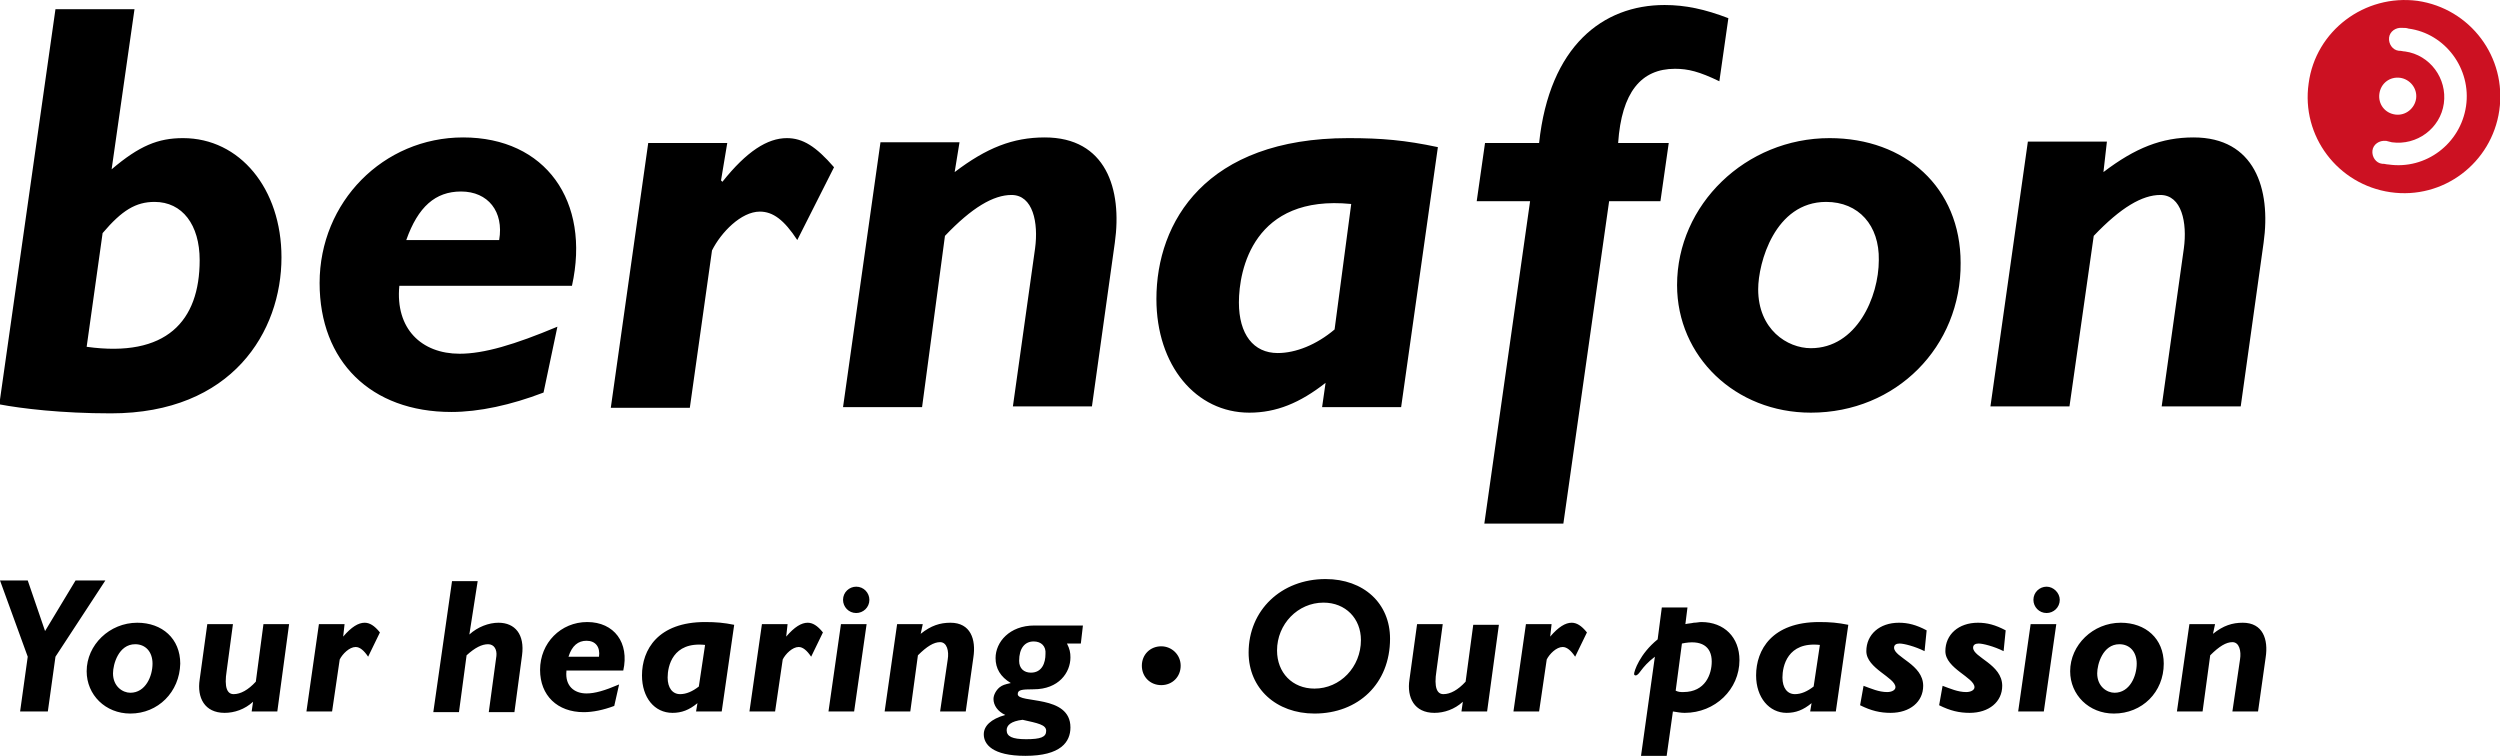
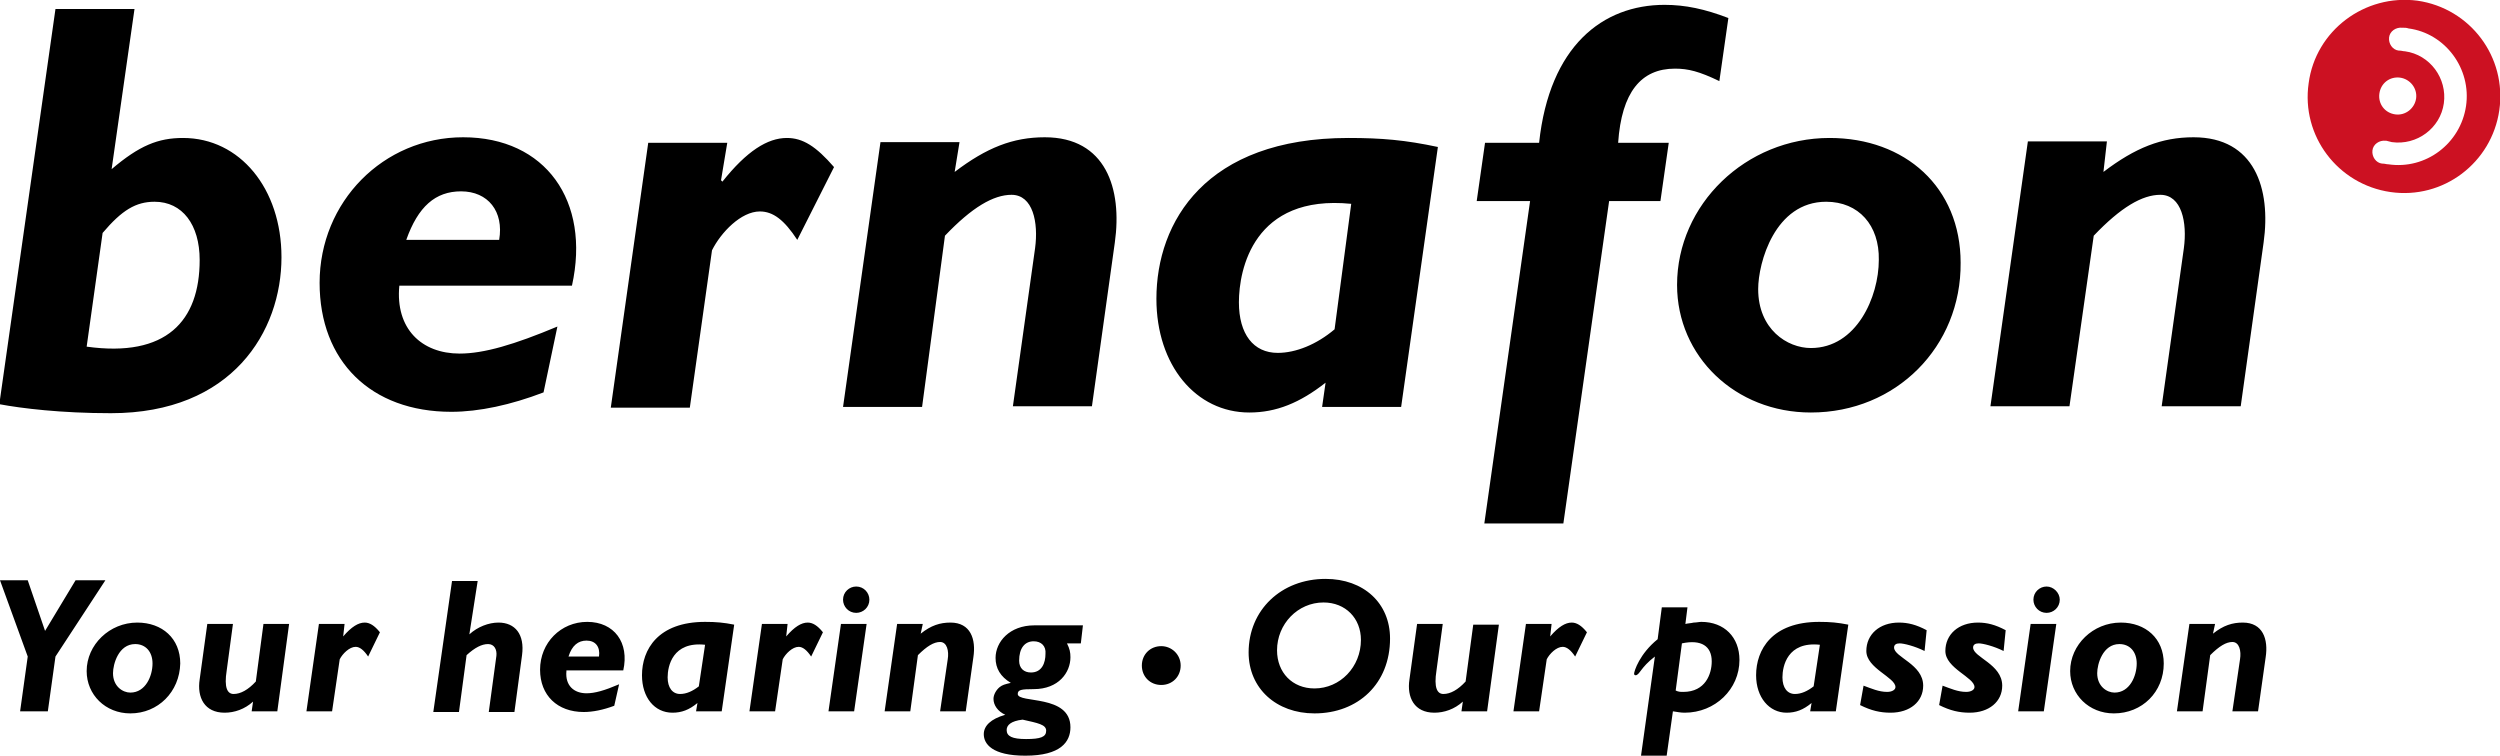
- <svg xmlns="http://www.w3.org/2000/svg" id="Layer_1" viewBox="0 0 360.6 109" width="2500" height="756">
+ <svg xmlns="http://www.w3.org/2000/svg" id="Layer_1" viewBox="0 0 360.6 109">
  <style>.st0{fill:#c12}</style>
  <path d="M16.1 24.4c4-3.4 6.7-4.5 10.3-4.5 8.2 0 14.2 7.3 14.2 17.2 0 10.7-7.1 22.5-24.6 22.5-7.2 0-12.9-.7-16.1-1.3L8 1.3h11.4l-3.3 23.1zM12.5 50c11.5 1.6 16.3-3.7 16.3-12.5 0-5.1-2.5-8.4-6.5-8.4-2.7 0-4.7 1.2-7.5 4.5L12.5 50zM57.6 41.2c-.6 6.2 3.2 9.8 8.7 9.8 3.5 0 7.9-1.3 14.1-3.9l-2 9.5c-4.7 1.8-9.3 2.8-13.3 2.8-11.6 0-19-7.3-19-18.6 0-11.7 9.2-21 20.7-21 11.9 0 18.4 9.2 15.7 21.4H57.6zM72 34.6c.7-4.1-1.6-7-5.5-7-3.7 0-6.2 2.2-7.9 7H72zM104 26l.2.2c3.5-4.4 6.5-6.3 9.3-6.3 2.3 0 4.2 1.2 6.8 4.2L115 34.6c-1.9-2.9-3.5-4.1-5.4-4.1-2.7 0-5.6 3-6.9 5.6l-3.2 22.7H88.1l5.4-38.2h11.4L104 26zM137.7 24.8c4.6-3.5 8.4-5 13-5 8.8 0 11.2 7.4 10.1 15.2l-3.3 23.6h-11.4l3.2-22.8c.5-3.7-.3-7.7-3.4-7.7-2.6 0-5.7 1.8-9.6 5.9L133 58.7h-11.4l5.4-38.2h11.4l-.7 4.3zM202.1 58.7h-11.4l.5-3.5c-3.7 2.9-7.1 4.3-11 4.3-7.7 0-13.4-6.8-13.4-16.4 0-11.1 7.1-23.2 27.7-23.2 4.8 0 8.2.3 12.9 1.3l-5.3 37.5zm-7.2-29.3c-14.1-1.4-16.2 9.5-16.2 14.2 0 4.6 2.1 7.3 5.6 7.3 2.6 0 5.6-1.2 8.2-3.4l2.4-18.1zM248 11.7c-2.9-1.4-4.5-1.8-6.4-1.8-4.9 0-7.7 3.4-8.2 10.7h7.3l-1.2 8.4h-7.4l-6.6 46.5h-11.4l6.6-46.5H213l1.2-8.4h7.8c1.5-14 9.2-19.9 18.1-19.9 3 0 5.8.6 9.2 1.9l-1.3 9.1zM261.2 59.5c-10.9 0-19.3-8.1-19.3-18.4 0-11.6 9.9-21.2 22-21.2 10.9 0 18.9 7.1 18.9 18 .1 12.1-9.3 21.6-21.6 21.6zm2.2-30.4c-7.4 0-9.8 8.8-9.8 12.6 0 5.8 4.2 8.5 7.6 8.5 6.6 0 9.8-7.4 9.8-12.7.1-5-2.9-8.4-7.6-8.4zM303.4 24.8c4.6-3.5 8.4-5 13-5 8.8 0 11.2 7.4 10.1 15.2l-3.3 23.6h-11.4l3.2-22.8c.5-3.7-.3-7.7-3.4-7.7-2.6 0-5.7 1.8-9.6 5.9l-3.5 24.6h-11.4l5.4-38.2h11.4l-.5 4.4z" />
  <path class="st0" d="M348.7.1C341.1-.9 334 4.4 333 12c-1.1 7.6 4.2 14.6 11.8 15.7 7.6 1.1 14.6-4.2 15.7-11.8 1.1-7.7-4.2-14.7-11.8-15.8zm-5.5 13.4c.2-1.5 1.5-2.5 3-2.3 1.4.2 2.5 1.5 2.3 3-.2 1.4-1.5 2.5-3 2.3-1.5-.2-2.5-1.5-2.3-3zm12.5 1.8c-.8 5.4-5.8 9.2-11.2 8.4-.3 0-.5-.1-.8-.1h-.1c-.9-.1-1.5-1-1.4-1.9.1-.9 1-1.5 1.9-1.4h.1c.3.1.5.1.8.2 3.6.5 7-2 7.5-5.6.5-3.6-2-7-5.6-7.5-.3 0-.5-.1-.8-.1h-.1c-.9-.1-1.5-1-1.4-1.9.1-.9 1-1.5 1.9-1.4h.1c.3 0 .5 0 .8.1 5.3.7 9.1 5.8 8.3 11.2z" />
  <path d="M8 94.7l-1.1 7.9h-4L4 94.7l-4-11h4L6.5 91l4.4-7.3h4.3L8 94.7zM18.8 102.9c-3.6 0-6.3-2.7-6.3-6.1 0-3.8 3.3-7 7.3-7 3.6 0 6.2 2.3 6.2 5.9-.1 4.1-3.2 7.2-7.2 7.2zm.7-10c-2.4 0-3.2 2.9-3.2 4.2 0 1.9 1.4 2.8 2.5 2.8 2.2 0 3.2-2.4 3.2-4.2 0-1.7-1-2.8-2.5-2.8zM40 102.6h-3.7l.2-1.4c-1.2 1.1-2.7 1.6-4.1 1.6-2.9 0-4-2.2-3.6-4.8l1.1-8h3.7l-.9 6.7c-.4 2.5.1 3.4 1 3.4 1 0 2.1-.6 3.2-1.8L38 90h3.7L40 102.6zM49.5 91.8c1.2-1.4 2.2-2 3.1-2 .7 0 1.4.4 2.2 1.4l-1.7 3.5c-.6-.9-1.2-1.4-1.8-1.4-.9 0-1.9 1-2.3 1.8l-1.1 7.5h-3.7L46 90h3.7l-.2 1.8zM67.7 91.5c1.2-1.1 2.8-1.7 4.2-1.7 2.4 0 3.8 1.7 3.4 4.7l-1.1 8.2h-3.7l1.1-8.1c.1-.9-.3-1.7-1.2-1.7-.9 0-1.9.5-3.1 1.6l-1.1 8.2h-3.7l2.7-18.9h3.7l-1.2 7.7zM81.7 96.8c-.2 2.1 1.1 3.2 2.9 3.2 1.2 0 2.6-.4 4.7-1.3l-.7 3.1c-1.6.6-3.1.9-4.4.9-3.8 0-6.3-2.4-6.3-6.1 0-3.9 3-6.9 6.8-6.9 3.9 0 6.1 3 5.2 7h-8.2zm4.7-2.1c.2-1.4-.5-2.3-1.8-2.3-1.2 0-2.1.7-2.6 2.3h4.4zM104.1 102.6h-3.7l.2-1.2c-1.2 1-2.3 1.4-3.6 1.4-2.6 0-4.4-2.2-4.4-5.4 0-3.7 2.3-7.7 9.1-7.7 1.6 0 2.7.1 4.2.4l-1.8 12.5zm-2.4-9.6c-4.7-.5-5.4 3.1-5.4 4.7 0 1.5.7 2.4 1.8 2.4.9 0 1.8-.4 2.7-1.1l.9-6zM113.4 91.8c1.2-1.4 2.2-2 3.1-2 .7 0 1.4.4 2.2 1.4l-1.7 3.5c-.6-.9-1.2-1.4-1.8-1.4-.9 0-1.9 1-2.3 1.8l-1.1 7.5h-3.7l1.8-12.6h3.7l-.2 1.8zM123.2 102.6h-3.7l1.8-12.6h3.7l-1.8 12.6zm2.2-16.1c0 1.1-.9 1.9-1.9 1.9-1.1 0-1.9-.9-1.9-1.9 0-1.1.9-1.9 1.9-1.9 1.1 0 1.9.9 1.9 1.9zM132.8 91.4c1.5-1.2 2.8-1.6 4.3-1.6 2.9 0 3.7 2.4 3.3 5l-1.1 7.8h-3.7l1.1-7.5c.2-1.2-.1-2.5-1.1-2.5-.9 0-1.9.6-3.2 1.9l-1.1 8.1h-3.7l1.8-12.6h3.7l-.3 1.4zM155.9 92.8h-2c.4.8.5 1.3.5 2 0 2.2-1.7 4.6-5.3 4.6-1.8 0-2.3.1-2.3.7 0 1.4 7.6 0 7.6 4.8 0 2.1-1.4 4.1-6.5 4.1-4.8 0-6-1.7-6-3.1 0-1.2 1-2.2 3.1-2.8-1.1-.5-1.7-1.4-1.7-2.3 0-.6.4-1.3.9-1.7.4-.3.7-.4 1.6-.6-1.5-.9-2.2-2.1-2.2-3.6 0-2.3 2-4.7 5.6-4.7h7l-.3 2.6zm-10.7 12.5c0 .9.8 1.3 2.8 1.3 2.1 0 2.9-.3 2.9-1.2 0-.9-1.2-1.1-3.4-1.6-1.7.2-2.3.8-2.3 1.5zm3.9-12.8c-1.3 0-2.1 1-2.1 2.8 0 1.1.7 1.7 1.7 1.7 1.6 0 2.1-1.4 2.1-2.7.1-1.1-.6-1.8-1.7-1.8zM170.3 96c0 1.6-1.2 2.8-2.8 2.8-1.6 0-2.8-1.2-2.8-2.8 0-1.6 1.2-2.8 2.8-2.8 1.5 0 2.8 1.2 2.8 2.8zM189.6 102.9c-5.5 0-9.5-3.6-9.5-8.8 0-6.1 4.7-10.6 11.1-10.6 5.5 0 9.3 3.5 9.3 8.6 0 6.5-4.6 10.8-10.9 10.8zm1.3-16c-3.7 0-6.7 3.1-6.7 6.9 0 3.2 2.2 5.5 5.4 5.5 3.7 0 6.7-3.1 6.7-7 0-3.1-2.2-5.4-5.4-5.4zM214.5 102.6h-3.7l.2-1.4c-1.2 1.1-2.7 1.6-4.1 1.6-2.9 0-4-2.2-3.6-4.8l1.1-8h3.7l-.9 6.7c-.4 2.5.1 3.4 1 3.4 1 0 2.1-.6 3.2-1.8l1.1-8.2h3.7l-1.7 12.5zM223.6 91.8c1.2-1.4 2.2-2 3.1-2 .7 0 1.4.4 2.2 1.4l-1.7 3.5c-.6-.9-1.2-1.4-1.8-1.4-.9 0-1.9 1-2.3 1.8l-1.1 7.5h-3.7l1.8-12.6h3.7l-.2 1.8zM243.1 90c.4-.1.8-.1 1.2-.2.4 0 .8-.1 1.1-.1 3.3 0 5.5 2.2 5.5 5.5 0 4.2-3.5 7.6-7.9 7.6-.6 0-1-.1-1.7-.2l-.9 6.4h-3.7l2-14.3c-2.1 1.6-2.2 2.7-2.8 2.7-.1 0-.2-.1-.2-.2 0-.4.8-2.9 3.4-5l.6-4.6h3.7l-.3 2.4zm-1.4 9.6c.4.2.7.2 1.1.2 3.2 0 4.1-2.6 4.1-4.4 0-2.2-1.5-3.2-4.3-2.6l-.9 6.8zM264.8 102.6h-3.7l.2-1.2c-1.2 1-2.3 1.4-3.6 1.4-2.5 0-4.4-2.2-4.4-5.4 0-3.7 2.3-7.7 9.1-7.7 1.6 0 2.7.1 4.2.4l-1.8 12.5zm-2.3-9.6c-4.7-.5-5.4 3.1-5.4 4.7 0 1.5.7 2.4 1.8 2.4.9 0 1.8-.4 2.7-1.1l.9-6zM277.6 93.9c-1.4-.7-3-1.1-3.6-1.1-.5 0-.8.2-.8.6 0 1.4 4.2 2.4 4.2 5.5 0 2.3-1.9 3.9-4.7 3.9-1.5 0-2.8-.3-4.4-1.1l.5-2.8c1.1.4 2.2.9 3.4.9.7 0 1.2-.3 1.2-.7 0-1.4-4.2-2.7-4.2-5.2 0-2.4 1.9-4.1 4.7-4.1 1.3 0 2.5.3 4 1.1l-.3 3zM289 93.9c-1.4-.7-3-1.1-3.6-1.1-.5 0-.8.2-.8.6 0 1.4 4.2 2.4 4.2 5.5 0 2.3-1.9 3.9-4.7 3.9-1.5 0-2.8-.3-4.4-1.1l.5-2.8c1.1.4 2.2.9 3.4.9.7 0 1.2-.3 1.2-.7 0-1.4-4.2-2.7-4.2-5.2 0-2.4 1.9-4.1 4.7-4.1 1.3 0 2.5.3 4 1.1l-.3 3zM294.8 102.6h-3.7l1.8-12.6h3.7l-1.8 12.6zm2.3-16.1c0 1.1-.9 1.9-1.9 1.9-1.1 0-1.9-.9-1.9-1.9 0-1.1.9-1.9 1.9-1.9 1 0 1.9.9 1.9 1.9zM304.9 102.9c-3.6 0-6.3-2.7-6.3-6.1 0-3.8 3.3-7 7.3-7 3.6 0 6.2 2.3 6.2 5.9 0 4.1-3.1 7.2-7.2 7.2zm.8-10c-2.4 0-3.2 2.9-3.2 4.2 0 1.9 1.4 2.8 2.5 2.8 2.2 0 3.2-2.4 3.2-4.2 0-1.7-1-2.8-2.5-2.8zM319.2 91.4c1.5-1.2 2.8-1.6 4.3-1.6 2.9 0 3.7 2.4 3.3 5l-1.1 7.8H322l1.1-7.5c.2-1.2-.1-2.5-1.1-2.5-.9 0-1.9.6-3.2 1.9l-1.1 8.1H314l1.8-12.6h3.7l-.3 1.4z" />
</svg>
